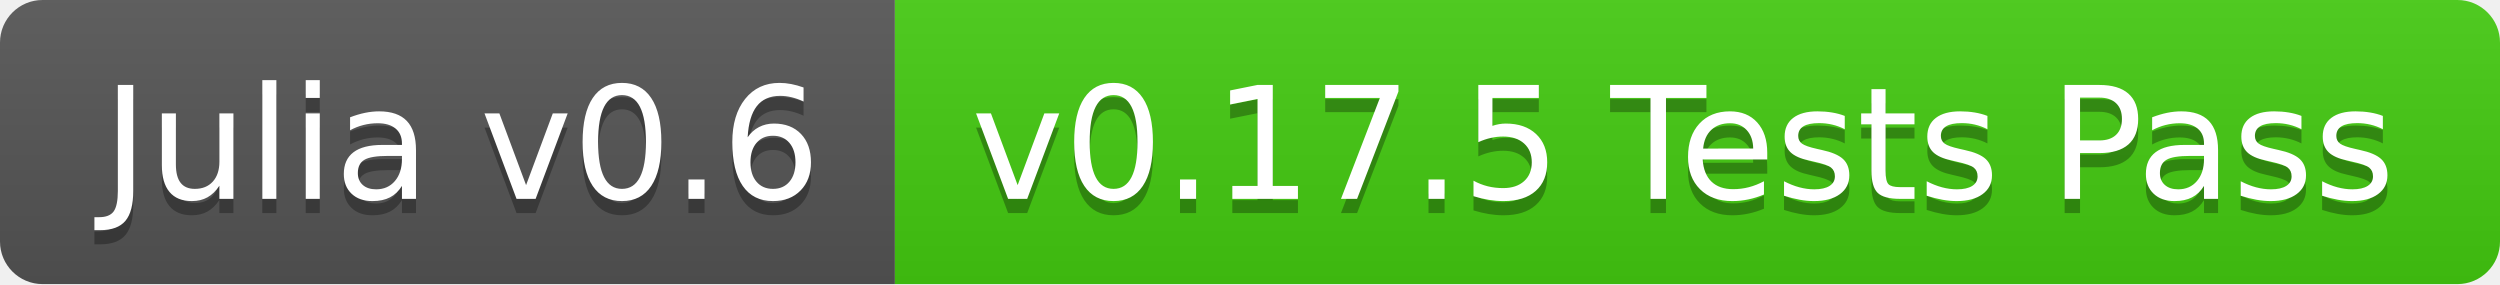
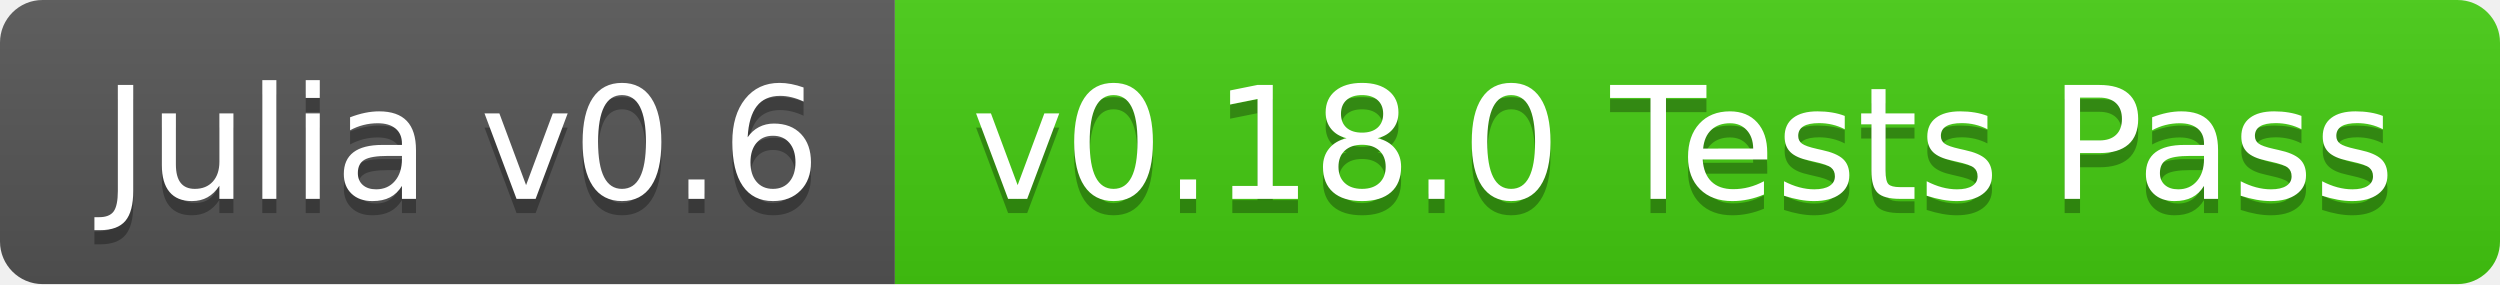
<svg xmlns="http://www.w3.org/2000/svg" width="176" height="20">
  <linearGradient id="b" x2="0" y2="100%">
    <stop offset="0" stop-color="#bbb" stop-opacity=".1" />
    <stop offset="1" stop-opacity=".1" />
  </linearGradient>
  <clipPath id="a">
    <rect width="176" height="20" rx="3" fill="#fff" />
  </clipPath>
  <g clip-path="url(#a)">
    <path fill="#555" d="M0 0h63v20H0z" />
    <path fill="#4c1" d="M63 0h113v20H63z" />
    <path fill="url(#b)" d="M0 0h176v20H0z" />
  </g>
  <g fill="#fff" text-anchor="middle" font-family="DejaVu Sans,Verdana,Geneva,sans-serif" font-size="110">
    <text x="325" y="150" fill="#010101" fill-opacity=".3" transform="scale(.1)" textLength="530">Julia v0.6</text>
    <text x="325" y="140" transform="scale(.1)" textLength="530">Julia v0.6</text>
-     <text x="1185" y="150" fill="#010101" fill-opacity=".3" transform="scale(.1)" textLength="1030">v0.17.5 Tests Pass</text>
-     <text x="1185" y="140" transform="scale(.1)" textLength="1030">v0.17.5 Tests Pass</text>
+     <text x="1185" y="150" fill="#010101" fill-opacity=".3" transform="scale(.1)" textLength="1030">v0.18.0 Tests Pass</text>
+     <text x="1185" y="140" transform="scale(.1)" textLength="1030">v0.18.0 Tests Pass</text>
  </g>
</svg>
